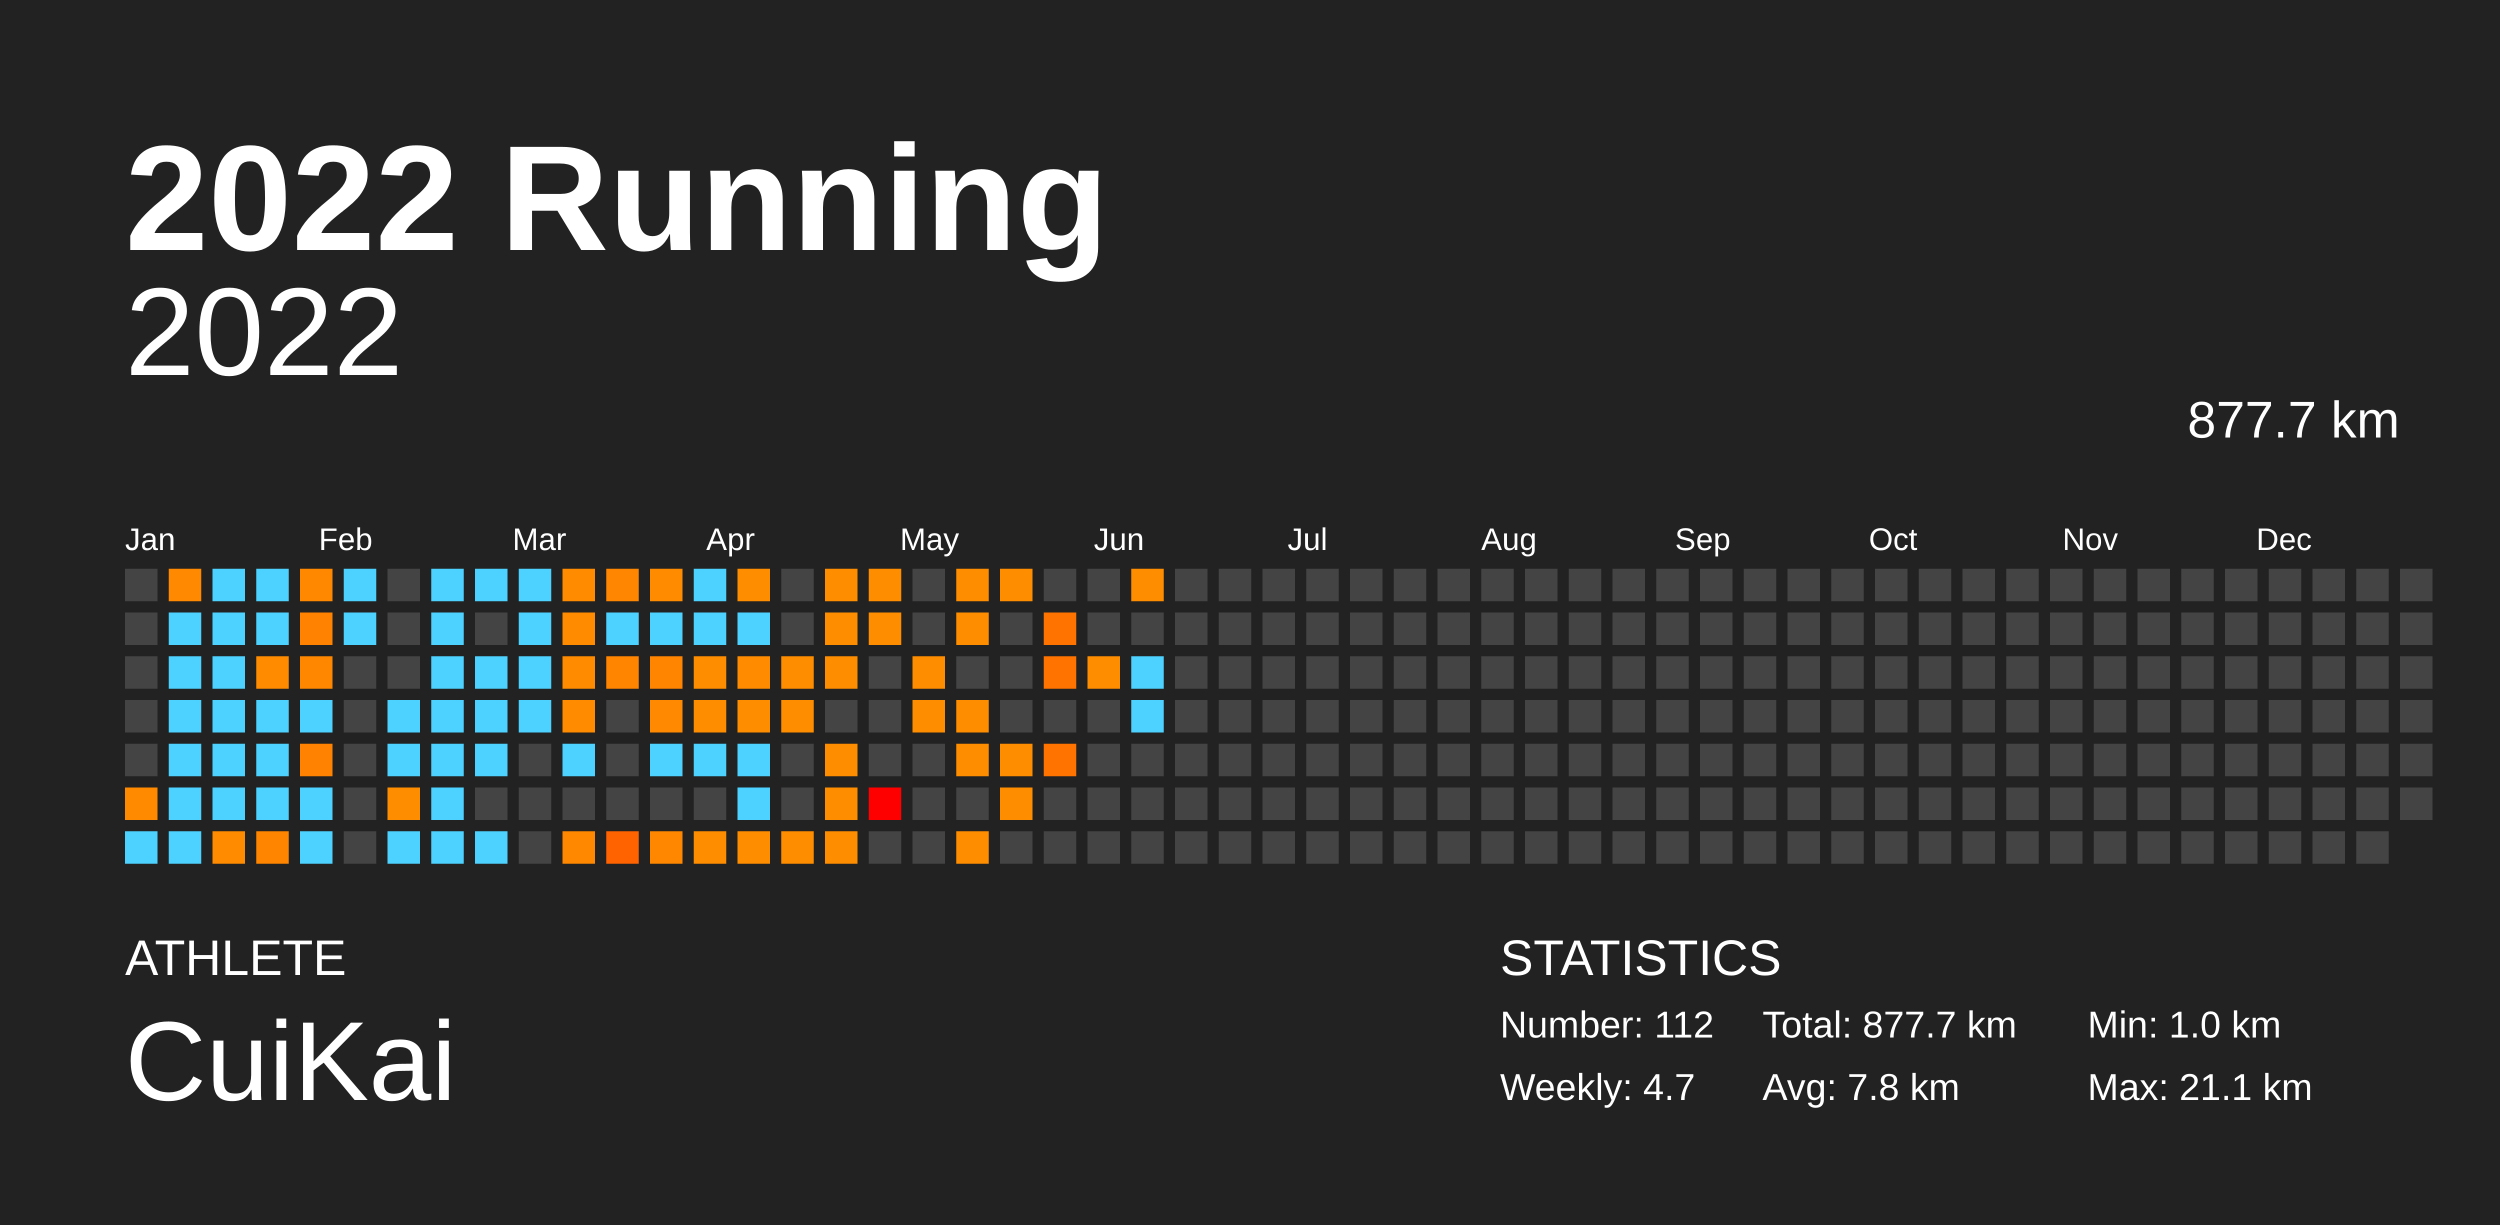
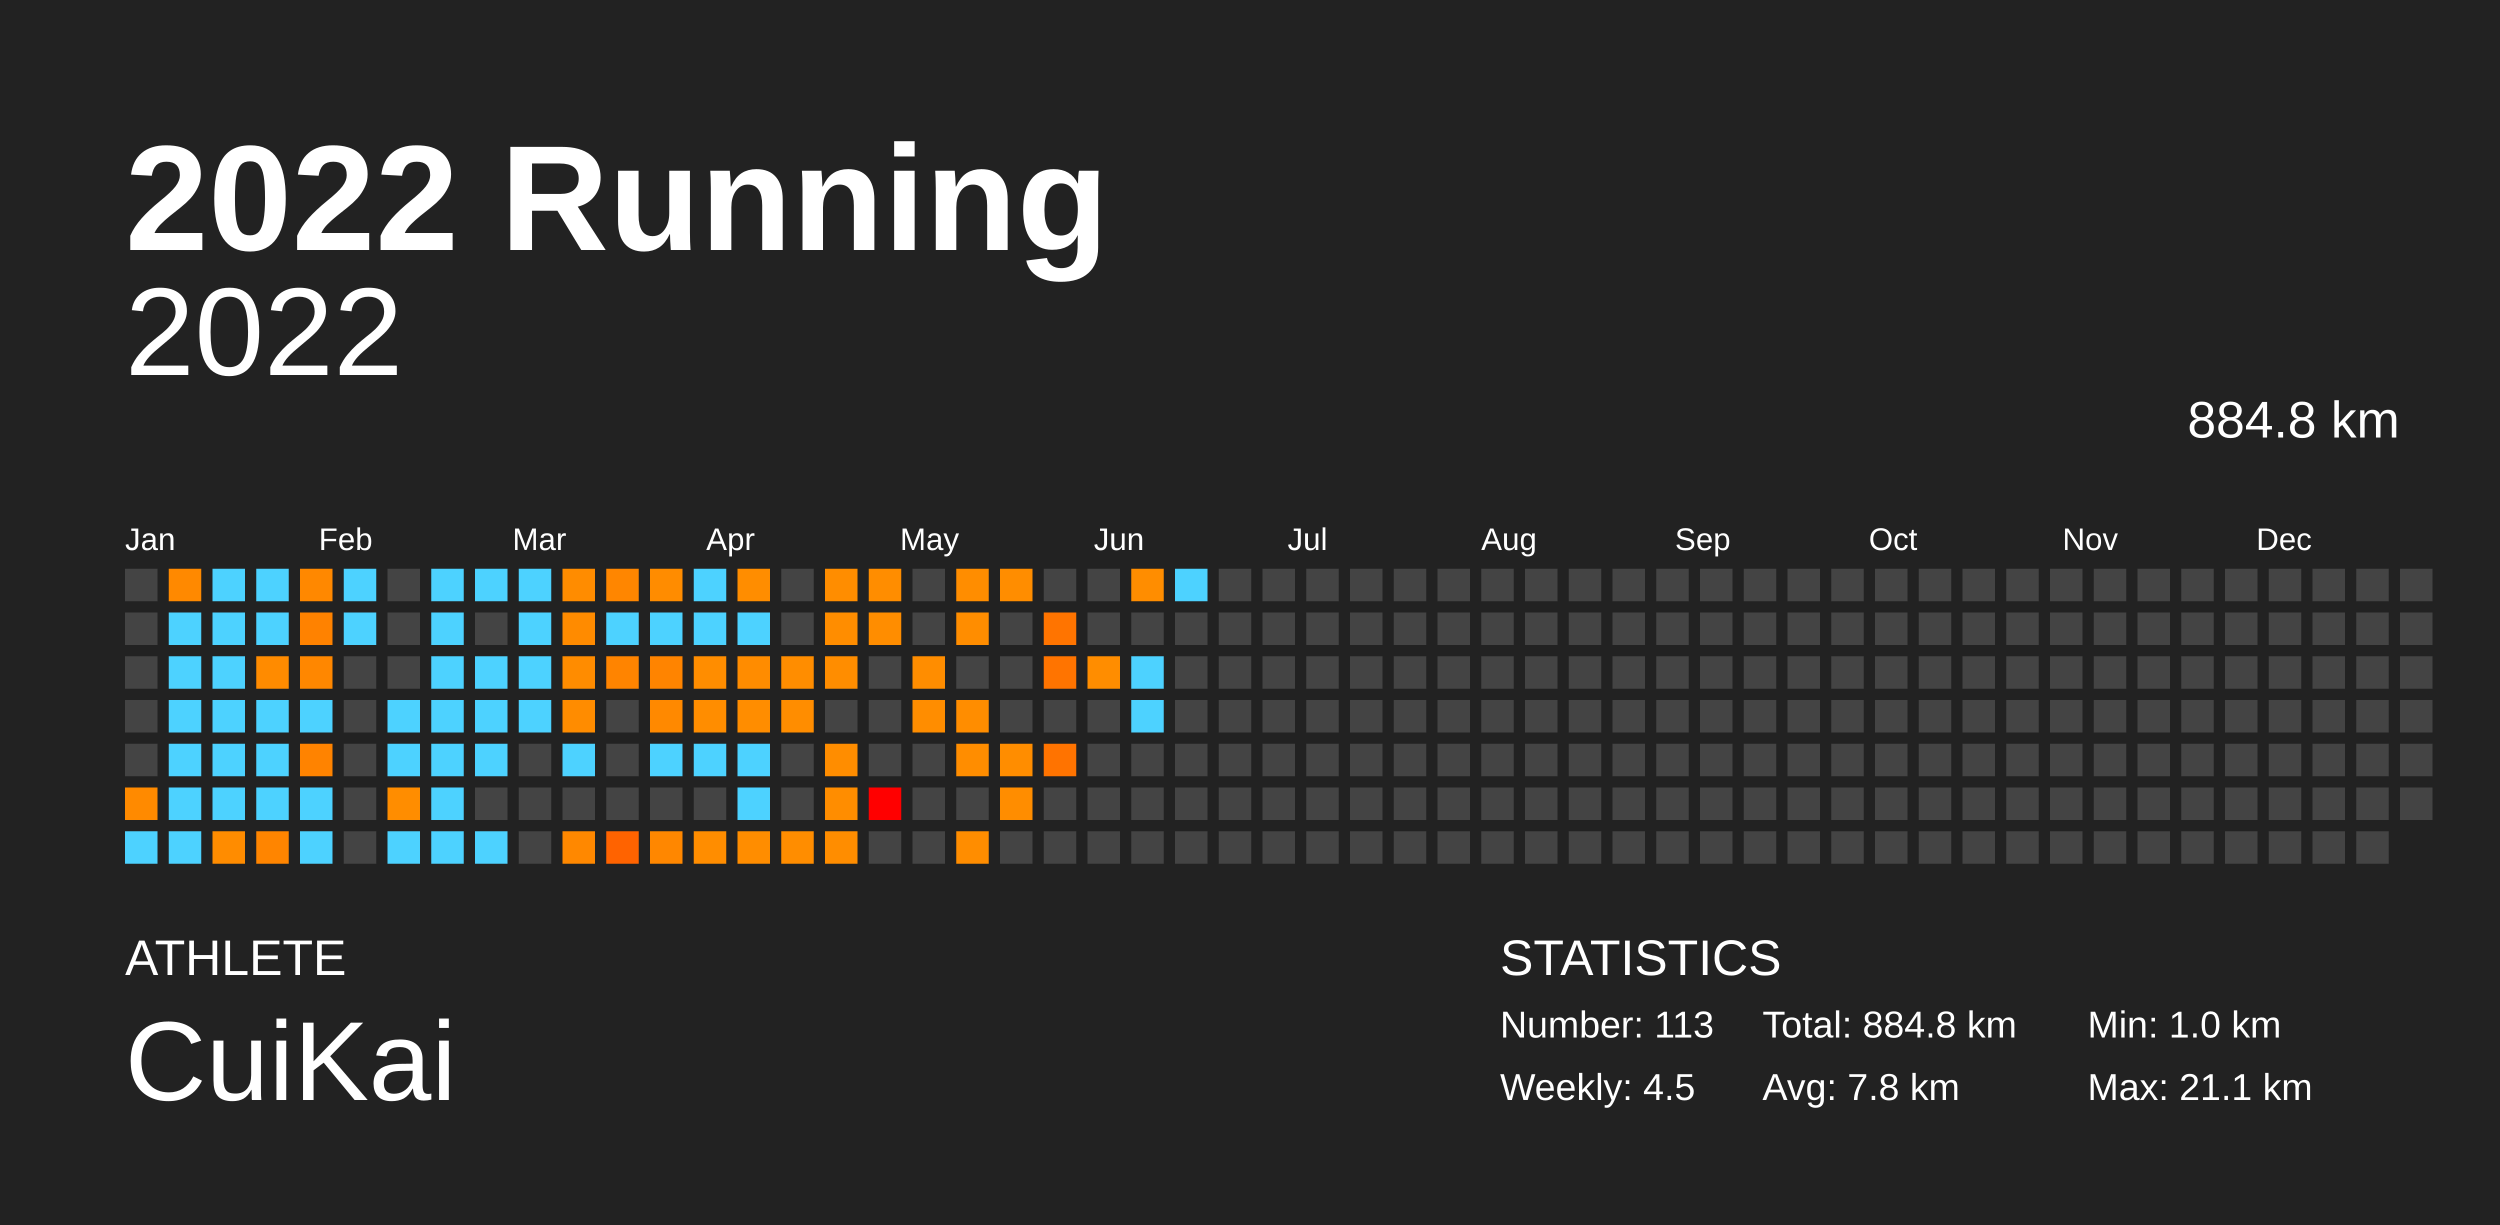
<svg xmlns="http://www.w3.org/2000/svg" baseProfile="full" height="98mm" version="1.1" viewBox="0,0,200,98" width="200mm">
  <defs />
  <rect fill="#222222" height="98" width="200" x="0" y="0" />
  <text fill="#FFFFFF" style="font-size:12px; font-family:Arial; font-weight:bold;" x="10" y="20">2022 Running</text>
  <text fill="#FFFFFF" style="font-size:4px; font-family:Arial" x="10" y="78">ATHLETE</text>
  <text fill="#FFFFFF" style="font-size:9px; font-family:Arial" x="10" y="88">CuiKai</text>
  <text fill="#FFFFFF" style="font-size:4px; font-family:Arial" x="120" y="78">STATISTICS</text>
-   <text fill="#FFFFFF" style="font-size:3px; font-family:Arial" x="120" y="83">Number: 112</text>
-   <text fill="#FFFFFF" style="font-size:3px; font-family:Arial" x="120" y="88">Weekly: 4.7</text>
-   <text fill="#FFFFFF" style="font-size:3px; font-family:Arial" x="141" y="83">Total: 877.7 km</text>
+   <text fill="#FFFFFF" style="font-size:3px; font-family:Arial" x="120" y="83">Number: 113</text>
+   <text fill="#FFFFFF" style="font-size:3px; font-family:Arial" x="120" y="88">Weekly: 4.5</text>
+   <text fill="#FFFFFF" style="font-size:3px; font-family:Arial" x="141" y="83">Total: 884.8 km</text>
  <text fill="#FFFFFF" style="font-size:3px; font-family:Arial" x="141" y="88">Avg: 7.8 km</text>
  <text fill="#FFFFFF" style="font-size:3px; font-family:Arial" x="167" y="83">Min: 1.0 km</text>
  <text fill="#FFFFFF" style="font-size:3px; font-family:Arial" x="167" y="88">Max: 21.1 km</text>
  <text alignment-baseline="hanging" fill="#FFFFFF" style="font-size:10.0px; font-family:Arial;" x="10" y="30">2022</text>
-   <text alignment-baseline="hanging" fill="#FFFFFF" style="font-size:4.125px; font-family:Arial;" x="175" y="35">877.7 km</text>
+   <text alignment-baseline="hanging" fill="#FFFFFF" style="font-size:4.125px; font-family:Arial;" x="175" y="35">884.8 km</text>
  <text fill="#FFFFFF" style="font-size:2.5px; font-family:Arial" x="10.0" y="44">Jan</text>
  <text fill="#FFFFFF" style="font-size:2.5px; font-family:Arial" x="25.5" y="44">Feb</text>
  <text fill="#FFFFFF" style="font-size:2.5px; font-family:Arial" x="41.0" y="44">Mar</text>
  <text fill="#FFFFFF" style="font-size:2.5px; font-family:Arial" x="56.5" y="44">Apr</text>
  <text fill="#FFFFFF" style="font-size:2.5px; font-family:Arial" x="72.0" y="44">May</text>
  <text fill="#FFFFFF" style="font-size:2.5px; font-family:Arial" x="87.5" y="44">Jun</text>
  <text fill="#FFFFFF" style="font-size:2.5px; font-family:Arial" x="103.0" y="44">Jul</text>
  <text fill="#FFFFFF" style="font-size:2.5px; font-family:Arial" x="118.5" y="44">Aug</text>
  <text fill="#FFFFFF" style="font-size:2.5px; font-family:Arial" x="134.0" y="44">Sep</text>
  <text fill="#FFFFFF" style="font-size:2.5px; font-family:Arial" x="149.5" y="44">Oct</text>
  <text fill="#FFFFFF" style="font-size:2.5px; font-family:Arial" x="165.0" y="44">Nov</text>
  <text fill="#FFFFFF" style="font-size:2.5px; font-family:Arial" x="180.5" y="44">Dec</text>
  <rect fill="#444444" height="2.6" width="2.6" x="10.0" y="45.5" />
  <rect fill="#444444" height="2.6" width="2.6" x="10.0" y="49.0" />
  <rect fill="#444444" height="2.6" width="2.6" x="10.0" y="52.5" />
  <rect fill="#444444" height="2.6" width="2.6" x="10.0" y="56.0" />
  <rect fill="#444444" height="2.6" width="2.6" x="10.0" y="59.5" />
  <rect fill="#ff8a00" height="2.6" width="2.6" x="10.0" y="63.0" />
  <rect fill="#4dd2ff" height="2.6" width="2.6" x="10.0" y="66.5" />
  <rect fill="#ff8900" height="2.6" width="2.6" x="13.5" y="45.5" />
  <rect fill="#4dd2ff" height="2.6" width="2.6" x="13.5" y="49.0" />
  <rect fill="#4dd2ff" height="2.6" width="2.6" x="13.5" y="52.5" />
  <rect fill="#4dd2ff" height="2.6" width="2.6" x="13.5" y="56.0" />
  <rect fill="#4dd2ff" height="2.6" width="2.6" x="13.5" y="59.5" />
  <rect fill="#4dd2ff" height="2.6" width="2.6" x="13.5" y="63.0" />
  <rect fill="#4dd2ff" height="2.6" width="2.6" x="13.5" y="66.5" />
  <rect fill="#4dd2ff" height="2.6" width="2.6" x="17.0" y="45.5" />
  <rect fill="#4dd2ff" height="2.6" width="2.6" x="17.0" y="49.0" />
  <rect fill="#4dd2ff" height="2.6" width="2.6" x="17.0" y="52.5" />
  <rect fill="#4dd2ff" height="2.6" width="2.6" x="17.0" y="56.0" />
  <rect fill="#4dd2ff" height="2.6" width="2.6" x="17.0" y="59.5" />
  <rect fill="#4dd2ff" height="2.6" width="2.6" x="17.0" y="63.0" />
  <rect fill="#ff8c00" height="2.6" width="2.6" x="17.0" y="66.5" />
  <rect fill="#4dd2ff" height="2.6" width="2.6" x="20.5" y="45.5" />
  <rect fill="#4dd2ff" height="2.6" width="2.6" x="20.5" y="49.0" />
  <rect fill="#ff8b00" height="2.6" width="2.6" x="20.5" y="52.5" />
  <rect fill="#4dd2ff" height="2.6" width="2.6" x="20.5" y="56.0" />
  <rect fill="#4dd2ff" height="2.6" width="2.6" x="20.5" y="59.5" />
  <rect fill="#4dd2ff" height="2.6" width="2.6" x="20.5" y="63.0" />
  <rect fill="#ff8500" height="2.6" width="2.6" x="20.5" y="66.5" />
  <rect fill="#ff8800" height="2.6" width="2.6" x="24.0" y="45.5" />
  <rect fill="#ff8200" height="2.6" width="2.6" x="24.0" y="49.0" />
  <rect fill="#ff8700" height="2.6" width="2.6" x="24.0" y="52.5" />
  <rect fill="#4dd2ff" height="2.6" width="2.6" x="24.0" y="56.0" />
  <rect fill="#ff8300" height="2.6" width="2.6" x="24.0" y="59.5" />
  <rect fill="#4dd2ff" height="2.6" width="2.6" x="24.0" y="63.0" />
  <rect fill="#4dd2ff" height="2.6" width="2.6" x="24.0" y="66.5" />
  <rect fill="#4dd2ff" height="2.6" width="2.6" x="27.5" y="45.5" />
  <rect fill="#4dd2ff" height="2.6" width="2.6" x="27.5" y="49.0" />
  <rect fill="#444444" height="2.6" width="2.6" x="27.5" y="52.5" />
  <rect fill="#444444" height="2.6" width="2.6" x="27.5" y="56.0" />
  <rect fill="#444444" height="2.6" width="2.6" x="27.5" y="59.5" />
  <rect fill="#444444" height="2.6" width="2.6" x="27.5" y="63.0" />
  <rect fill="#444444" height="2.6" width="2.6" x="27.5" y="66.5" />
  <rect fill="#444444" height="2.6" width="2.6" x="31.0" y="45.5" />
  <rect fill="#444444" height="2.6" width="2.6" x="31.0" y="49.0" />
  <rect fill="#444444" height="2.6" width="2.6" x="31.0" y="52.5" />
  <rect fill="#4dd2ff" height="2.6" width="2.6" x="31.0" y="56.0" />
  <rect fill="#4dd2ff" height="2.6" width="2.6" x="31.0" y="59.5" />
  <rect fill="#ff8d00" height="2.6" width="2.6" x="31.0" y="63.0" />
  <rect fill="#4dd2ff" height="2.6" width="2.6" x="31.0" y="66.5" />
  <rect fill="#4dd2ff" height="2.6" width="2.6" x="34.5" y="45.5" />
  <rect fill="#4dd2ff" height="2.6" width="2.6" x="34.5" y="49.0" />
  <rect fill="#4dd2ff" height="2.6" width="2.6" x="34.5" y="52.5" />
  <rect fill="#4dd2ff" height="2.6" width="2.6" x="34.5" y="56.0" />
  <rect fill="#4dd2ff" height="2.6" width="2.6" x="34.5" y="59.5" />
  <rect fill="#4dd2ff" height="2.6" width="2.6" x="34.5" y="63.0" />
  <rect fill="#4dd2ff" height="2.6" width="2.6" x="34.5" y="66.5" />
  <rect fill="#4dd2ff" height="2.6" width="2.6" x="38.0" y="45.5" />
  <rect fill="#444444" height="2.6" width="2.6" x="38.0" y="49.0" />
  <rect fill="#4dd2ff" height="2.6" width="2.6" x="38.0" y="52.5" />
  <rect fill="#4dd2ff" height="2.6" width="2.6" x="38.0" y="56.0" />
  <rect fill="#4dd2ff" height="2.6" width="2.6" x="38.0" y="59.5" />
  <rect fill="#444444" height="2.6" width="2.6" x="38.0" y="63.0" />
  <rect fill="#4dd2ff" height="2.6" width="2.6" x="38.0" y="66.5" />
  <rect fill="#4dd2ff" height="2.6" width="2.6" x="41.5" y="45.5" />
  <rect fill="#4dd2ff" height="2.6" width="2.6" x="41.5" y="49.0" />
  <rect fill="#4dd2ff" height="2.6" width="2.6" x="41.5" y="52.5" />
  <rect fill="#4dd2ff" height="2.6" width="2.6" x="41.5" y="56.0" />
  <rect fill="#444444" height="2.6" width="2.6" x="41.5" y="59.5" />
  <rect fill="#444444" height="2.6" width="2.6" x="41.5" y="63.0" />
  <rect fill="#444444" height="2.6" width="2.6" x="41.5" y="66.5" />
  <rect fill="#ff8c00" height="2.6" width="2.6" x="45.0" y="45.5" />
  <rect fill="#ff8b00" height="2.6" width="2.6" x="45.0" y="49.0" />
  <rect fill="#ff8c00" height="2.6" width="2.6" x="45.0" y="52.5" />
  <rect fill="#ff8c00" height="2.6" width="2.6" x="45.0" y="56.0" />
  <rect fill="#4dd2ff" height="2.6" width="2.6" x="45.0" y="59.5" />
  <rect fill="#444444" height="2.6" width="2.6" x="45.0" y="63.0" />
  <rect fill="#ff8800" height="2.6" width="2.6" x="45.0" y="66.5" />
  <rect fill="#ff8600" height="2.6" width="2.6" x="48.5" y="45.5" />
  <rect fill="#4dd2ff" height="2.6" width="2.6" x="48.5" y="49.0" />
  <rect fill="#ff8400" height="2.6" width="2.6" x="48.5" y="52.5" />
  <rect fill="#444444" height="2.6" width="2.6" x="48.5" y="56.0" />
  <rect fill="#444444" height="2.6" width="2.6" x="48.5" y="59.5" />
  <rect fill="#444444" height="2.6" width="2.6" x="48.5" y="63.0" />
  <rect fill="#ff6300" height="2.6" width="2.6" x="48.5" y="66.5" />
  <rect fill="#ff8c00" height="2.6" width="2.6" x="52.0" y="45.5" />
  <rect fill="#4dd2ff" height="2.6" width="2.6" x="52.0" y="49.0" />
  <rect fill="#ff8400" height="2.6" width="2.6" x="52.0" y="52.5" />
  <rect fill="#ff8900" height="2.6" width="2.6" x="52.0" y="56.0" />
  <rect fill="#4dd2ff" height="2.6" width="2.6" x="52.0" y="59.5" />
  <rect fill="#444444" height="2.6" width="2.6" x="52.0" y="63.0" />
  <rect fill="#ff8700" height="2.6" width="2.6" x="52.0" y="66.5" />
  <rect fill="#4dd2ff" height="2.6" width="2.6" x="55.5" y="45.5" />
  <rect fill="#4dd2ff" height="2.6" width="2.6" x="55.5" y="49.0" />
  <rect fill="#ff8d00" height="2.6" width="2.6" x="55.5" y="52.5" />
  <rect fill="#ff8d00" height="2.6" width="2.6" x="55.5" y="56.0" />
  <rect fill="#4dd2ff" height="2.6" width="2.6" x="55.5" y="59.5" />
  <rect fill="#444444" height="2.6" width="2.6" x="55.5" y="63.0" />
  <rect fill="#ff8d00" height="2.6" width="2.6" x="55.5" y="66.5" />
  <rect fill="#ff8d00" height="2.6" width="2.6" x="59.0" y="45.5" />
  <rect fill="#4dd2ff" height="2.6" width="2.6" x="59.0" y="49.0" />
  <rect fill="#ff8c00" height="2.6" width="2.6" x="59.0" y="52.5" />
  <rect fill="#ff8d00" height="2.6" width="2.6" x="59.0" y="56.0" />
  <rect fill="#4dd2ff" height="2.6" width="2.6" x="59.0" y="59.5" />
  <rect fill="#4dd2ff" height="2.6" width="2.6" x="59.0" y="63.0" />
  <rect fill="#ff8d00" height="2.6" width="2.6" x="59.0" y="66.5" />
  <rect fill="#444444" height="2.6" width="2.6" x="62.5" y="45.5" />
  <rect fill="#444444" height="2.6" width="2.6" x="62.5" y="49.0" />
  <rect fill="#ff8d00" height="2.6" width="2.6" x="62.5" y="52.5" />
  <rect fill="#ff8d00" height="2.6" width="2.6" x="62.5" y="56.0" />
  <rect fill="#444444" height="2.6" width="2.6" x="62.5" y="59.5" />
  <rect fill="#444444" height="2.6" width="2.6" x="62.5" y="63.0" />
  <rect fill="#ff8d00" height="2.6" width="2.6" x="62.5" y="66.5" />
  <rect fill="#ff8d00" height="2.6" width="2.6" x="66.0" y="45.5" />
  <rect fill="#ff8d00" height="2.6" width="2.6" x="66.0" y="49.0" />
  <rect fill="#ff8d00" height="2.6" width="2.6" x="66.0" y="52.5" />
  <rect fill="#444444" height="2.6" width="2.6" x="66.0" y="56.0" />
  <rect fill="#ff8d00" height="2.6" width="2.6" x="66.0" y="59.5" />
  <rect fill="#ff8d00" height="2.6" width="2.6" x="66.0" y="63.0" />
  <rect fill="#ff8d00" height="2.6" width="2.6" x="66.0" y="66.5" />
  <rect fill="#ff8d00" height="2.6" width="2.6" x="69.5" y="45.5" />
  <rect fill="#ff8d00" height="2.6" width="2.6" x="69.5" y="49.0" />
  <rect fill="#444444" height="2.6" width="2.6" x="69.5" y="52.5" />
  <rect fill="#444444" height="2.6" width="2.6" x="69.5" y="56.0" />
  <rect fill="#444444" height="2.6" width="2.6" x="69.5" y="59.5" />
  <rect fill="red" height="2.6" width="2.6" x="69.5" y="63.0" />
  <rect fill="#444444" height="2.6" width="2.6" x="69.5" y="66.5" />
  <rect fill="#444444" height="2.6" width="2.6" x="73.0" y="45.5" />
  <rect fill="#444444" height="2.6" width="2.6" x="73.0" y="49.0" />
  <rect fill="#ff8d00" height="2.6" width="2.6" x="73.0" y="52.5" />
  <rect fill="#ff8d00" height="2.6" width="2.6" x="73.0" y="56.0" />
  <rect fill="#444444" height="2.6" width="2.6" x="73.0" y="59.5" />
  <rect fill="#444444" height="2.6" width="2.6" x="73.0" y="63.0" />
  <rect fill="#444444" height="2.6" width="2.6" x="73.0" y="66.5" />
  <rect fill="#ff8d00" height="2.6" width="2.6" x="76.5" y="45.5" />
  <rect fill="#ff8d00" height="2.6" width="2.6" x="76.5" y="49.0" />
  <rect fill="#444444" height="2.6" width="2.6" x="76.5" y="52.5" />
  <rect fill="#ff8d00" height="2.6" width="2.6" x="76.5" y="56.0" />
  <rect fill="#ff8d00" height="2.6" width="2.6" x="76.5" y="59.5" />
  <rect fill="#444444" height="2.6" width="2.6" x="76.5" y="63.0" />
  <rect fill="#ff8d00" height="2.6" width="2.6" x="76.5" y="66.5" />
  <rect fill="#ff8d00" height="2.6" width="2.6" x="80.0" y="45.5" />
  <rect fill="#444444" height="2.6" width="2.6" x="80.0" y="49.0" />
  <rect fill="#444444" height="2.6" width="2.6" x="80.0" y="52.5" />
  <rect fill="#444444" height="2.6" width="2.6" x="80.0" y="56.0" />
  <rect fill="#ff8d00" height="2.6" width="2.6" x="80.0" y="59.5" />
  <rect fill="#ff8d00" height="2.6" width="2.6" x="80.0" y="63.0" />
  <rect fill="#444444" height="2.6" width="2.6" x="80.0" y="66.5" />
  <rect fill="#444444" height="2.6" width="2.6" x="83.5" y="45.5" />
  <rect fill="#ff7400" height="2.6" width="2.6" x="83.5" y="49.0" />
  <rect fill="#ff7400" height="2.6" width="2.6" x="83.5" y="52.5" />
  <rect fill="#444444" height="2.6" width="2.6" x="83.5" y="56.0" />
  <rect fill="#ff7300" height="2.6" width="2.6" x="83.5" y="59.5" />
  <rect fill="#444444" height="2.6" width="2.6" x="83.5" y="63.0" />
  <rect fill="#444444" height="2.6" width="2.6" x="83.5" y="66.5" />
  <rect fill="#444444" height="2.6" width="2.6" x="87.0" y="45.5" />
  <rect fill="#444444" height="2.6" width="2.6" x="87.0" y="49.0" />
  <rect fill="#ff8d00" height="2.6" width="2.6" x="87.0" y="52.5" />
  <rect fill="#444444" height="2.6" width="2.6" x="87.0" y="56.0" />
  <rect fill="#444444" height="2.6" width="2.6" x="87.0" y="59.5" />
  <rect fill="#444444" height="2.6" width="2.6" x="87.0" y="63.0" />
  <rect fill="#444444" height="2.6" width="2.6" x="87.0" y="66.5" />
  <rect fill="#ff8d00" height="2.6" width="2.6" x="90.5" y="45.5" />
  <rect fill="#444444" height="2.6" width="2.6" x="90.5" y="49.0" />
  <rect fill="#4dd2ff" height="2.6" width="2.6" x="90.5" y="52.5" />
  <rect fill="#4dd2ff" height="2.6" width="2.6" x="90.5" y="56.0" />
  <rect fill="#444444" height="2.6" width="2.6" x="90.5" y="59.5" />
  <rect fill="#444444" height="2.6" width="2.6" x="90.5" y="63.0" />
  <rect fill="#444444" height="2.6" width="2.6" x="90.5" y="66.5" />
-   <rect fill="#444444" height="2.6" width="2.6" x="94.0" y="45.5" />
+   <rect fill="#4dd2ff" height="2.6" width="2.6" x="94.0" y="45.5" />
  <rect fill="#444444" height="2.6" width="2.6" x="94.0" y="49.0" />
  <rect fill="#444444" height="2.6" width="2.6" x="94.0" y="52.5" />
  <rect fill="#444444" height="2.6" width="2.6" x="94.0" y="56.0" />
  <rect fill="#444444" height="2.6" width="2.6" x="94.0" y="59.5" />
  <rect fill="#444444" height="2.6" width="2.6" x="94.0" y="63.0" />
  <rect fill="#444444" height="2.6" width="2.6" x="94.0" y="66.5" />
  <rect fill="#444444" height="2.6" width="2.6" x="97.5" y="45.5" />
  <rect fill="#444444" height="2.6" width="2.6" x="97.5" y="49.0" />
  <rect fill="#444444" height="2.6" width="2.6" x="97.5" y="52.5" />
  <rect fill="#444444" height="2.6" width="2.6" x="97.5" y="56.0" />
  <rect fill="#444444" height="2.6" width="2.6" x="97.5" y="59.5" />
  <rect fill="#444444" height="2.6" width="2.6" x="97.5" y="63.0" />
  <rect fill="#444444" height="2.6" width="2.6" x="97.5" y="66.5" />
  <rect fill="#444444" height="2.6" width="2.6" x="101.0" y="45.5" />
  <rect fill="#444444" height="2.6" width="2.6" x="101.0" y="49.0" />
  <rect fill="#444444" height="2.6" width="2.6" x="101.0" y="52.5" />
  <rect fill="#444444" height="2.6" width="2.6" x="101.0" y="56.0" />
  <rect fill="#444444" height="2.6" width="2.6" x="101.0" y="59.5" />
  <rect fill="#444444" height="2.6" width="2.6" x="101.0" y="63.0" />
  <rect fill="#444444" height="2.6" width="2.6" x="101.0" y="66.5" />
  <rect fill="#444444" height="2.6" width="2.6" x="104.5" y="45.5" />
  <rect fill="#444444" height="2.6" width="2.6" x="104.5" y="49.0" />
  <rect fill="#444444" height="2.6" width="2.6" x="104.5" y="52.5" />
  <rect fill="#444444" height="2.6" width="2.6" x="104.5" y="56.0" />
  <rect fill="#444444" height="2.6" width="2.6" x="104.5" y="59.5" />
  <rect fill="#444444" height="2.6" width="2.6" x="104.5" y="63.0" />
  <rect fill="#444444" height="2.6" width="2.6" x="104.5" y="66.5" />
  <rect fill="#444444" height="2.6" width="2.6" x="108.0" y="45.5" />
  <rect fill="#444444" height="2.6" width="2.6" x="108.0" y="49.0" />
  <rect fill="#444444" height="2.6" width="2.6" x="108.0" y="52.5" />
  <rect fill="#444444" height="2.6" width="2.6" x="108.0" y="56.0" />
  <rect fill="#444444" height="2.6" width="2.6" x="108.0" y="59.5" />
  <rect fill="#444444" height="2.6" width="2.6" x="108.0" y="63.0" />
  <rect fill="#444444" height="2.6" width="2.6" x="108.0" y="66.5" />
  <rect fill="#444444" height="2.6" width="2.6" x="111.5" y="45.5" />
  <rect fill="#444444" height="2.6" width="2.6" x="111.5" y="49.0" />
  <rect fill="#444444" height="2.6" width="2.6" x="111.5" y="52.5" />
  <rect fill="#444444" height="2.6" width="2.6" x="111.5" y="56.0" />
  <rect fill="#444444" height="2.6" width="2.6" x="111.5" y="59.5" />
  <rect fill="#444444" height="2.6" width="2.6" x="111.5" y="63.0" />
  <rect fill="#444444" height="2.6" width="2.6" x="111.5" y="66.5" />
  <rect fill="#444444" height="2.6" width="2.6" x="115.0" y="45.5" />
  <rect fill="#444444" height="2.6" width="2.6" x="115.0" y="49.0" />
  <rect fill="#444444" height="2.6" width="2.6" x="115.0" y="52.5" />
  <rect fill="#444444" height="2.6" width="2.6" x="115.0" y="56.0" />
  <rect fill="#444444" height="2.6" width="2.6" x="115.0" y="59.5" />
  <rect fill="#444444" height="2.6" width="2.6" x="115.0" y="63.0" />
  <rect fill="#444444" height="2.6" width="2.6" x="115.0" y="66.5" />
  <rect fill="#444444" height="2.6" width="2.6" x="118.5" y="45.5" />
  <rect fill="#444444" height="2.6" width="2.6" x="118.5" y="49.0" />
  <rect fill="#444444" height="2.6" width="2.6" x="118.5" y="52.5" />
  <rect fill="#444444" height="2.6" width="2.6" x="118.5" y="56.0" />
  <rect fill="#444444" height="2.6" width="2.6" x="118.5" y="59.5" />
  <rect fill="#444444" height="2.6" width="2.6" x="118.5" y="63.0" />
  <rect fill="#444444" height="2.6" width="2.6" x="118.5" y="66.5" />
  <rect fill="#444444" height="2.6" width="2.6" x="122.0" y="45.5" />
  <rect fill="#444444" height="2.6" width="2.6" x="122.0" y="49.0" />
  <rect fill="#444444" height="2.6" width="2.6" x="122.0" y="52.5" />
  <rect fill="#444444" height="2.6" width="2.6" x="122.0" y="56.0" />
  <rect fill="#444444" height="2.6" width="2.6" x="122.0" y="59.5" />
  <rect fill="#444444" height="2.6" width="2.6" x="122.0" y="63.0" />
  <rect fill="#444444" height="2.6" width="2.6" x="122.0" y="66.5" />
  <rect fill="#444444" height="2.6" width="2.6" x="125.5" y="45.5" />
  <rect fill="#444444" height="2.6" width="2.6" x="125.5" y="49.0" />
  <rect fill="#444444" height="2.6" width="2.6" x="125.5" y="52.5" />
  <rect fill="#444444" height="2.6" width="2.6" x="125.5" y="56.0" />
  <rect fill="#444444" height="2.6" width="2.6" x="125.5" y="59.5" />
  <rect fill="#444444" height="2.6" width="2.6" x="125.5" y="63.0" />
  <rect fill="#444444" height="2.6" width="2.6" x="125.5" y="66.5" />
  <rect fill="#444444" height="2.6" width="2.6" x="129.0" y="45.5" />
  <rect fill="#444444" height="2.6" width="2.6" x="129.0" y="49.0" />
  <rect fill="#444444" height="2.6" width="2.6" x="129.0" y="52.5" />
  <rect fill="#444444" height="2.6" width="2.6" x="129.0" y="56.0" />
  <rect fill="#444444" height="2.6" width="2.6" x="129.0" y="59.5" />
  <rect fill="#444444" height="2.6" width="2.6" x="129.0" y="63.0" />
  <rect fill="#444444" height="2.6" width="2.6" x="129.0" y="66.5" />
  <rect fill="#444444" height="2.6" width="2.6" x="132.5" y="45.5" />
  <rect fill="#444444" height="2.6" width="2.6" x="132.5" y="49.0" />
  <rect fill="#444444" height="2.6" width="2.6" x="132.5" y="52.5" />
  <rect fill="#444444" height="2.6" width="2.6" x="132.5" y="56.0" />
  <rect fill="#444444" height="2.6" width="2.6" x="132.5" y="59.5" />
  <rect fill="#444444" height="2.6" width="2.6" x="132.5" y="63.0" />
  <rect fill="#444444" height="2.6" width="2.6" x="132.5" y="66.5" />
  <rect fill="#444444" height="2.6" width="2.6" x="136.0" y="45.5" />
  <rect fill="#444444" height="2.6" width="2.6" x="136.0" y="49.0" />
  <rect fill="#444444" height="2.6" width="2.6" x="136.0" y="52.5" />
  <rect fill="#444444" height="2.6" width="2.6" x="136.0" y="56.0" />
  <rect fill="#444444" height="2.6" width="2.6" x="136.0" y="59.5" />
  <rect fill="#444444" height="2.6" width="2.6" x="136.0" y="63.0" />
  <rect fill="#444444" height="2.6" width="2.6" x="136.0" y="66.5" />
  <rect fill="#444444" height="2.6" width="2.6" x="139.5" y="45.5" />
  <rect fill="#444444" height="2.6" width="2.6" x="139.5" y="49.0" />
  <rect fill="#444444" height="2.6" width="2.6" x="139.5" y="52.5" />
  <rect fill="#444444" height="2.6" width="2.6" x="139.5" y="56.0" />
  <rect fill="#444444" height="2.6" width="2.6" x="139.5" y="59.5" />
  <rect fill="#444444" height="2.6" width="2.6" x="139.5" y="63.0" />
  <rect fill="#444444" height="2.6" width="2.6" x="139.5" y="66.5" />
  <rect fill="#444444" height="2.6" width="2.6" x="143.0" y="45.5" />
  <rect fill="#444444" height="2.6" width="2.6" x="143.0" y="49.0" />
  <rect fill="#444444" height="2.6" width="2.6" x="143.0" y="52.5" />
  <rect fill="#444444" height="2.6" width="2.6" x="143.0" y="56.0" />
  <rect fill="#444444" height="2.6" width="2.6" x="143.0" y="59.5" />
  <rect fill="#444444" height="2.6" width="2.6" x="143.0" y="63.0" />
  <rect fill="#444444" height="2.6" width="2.6" x="143.0" y="66.5" />
  <rect fill="#444444" height="2.6" width="2.6" x="146.5" y="45.5" />
  <rect fill="#444444" height="2.6" width="2.6" x="146.5" y="49.0" />
  <rect fill="#444444" height="2.6" width="2.6" x="146.5" y="52.5" />
  <rect fill="#444444" height="2.6" width="2.6" x="146.5" y="56.0" />
  <rect fill="#444444" height="2.6" width="2.6" x="146.5" y="59.5" />
  <rect fill="#444444" height="2.6" width="2.6" x="146.5" y="63.0" />
  <rect fill="#444444" height="2.6" width="2.6" x="146.5" y="66.5" />
  <rect fill="#444444" height="2.6" width="2.6" x="150.0" y="45.5" />
  <rect fill="#444444" height="2.6" width="2.6" x="150.0" y="49.0" />
  <rect fill="#444444" height="2.6" width="2.6" x="150.0" y="52.5" />
  <rect fill="#444444" height="2.6" width="2.6" x="150.0" y="56.0" />
  <rect fill="#444444" height="2.6" width="2.6" x="150.0" y="59.5" />
  <rect fill="#444444" height="2.6" width="2.6" x="150.0" y="63.0" />
  <rect fill="#444444" height="2.6" width="2.6" x="150.0" y="66.5" />
  <rect fill="#444444" height="2.6" width="2.6" x="153.5" y="45.5" />
  <rect fill="#444444" height="2.6" width="2.6" x="153.5" y="49.0" />
  <rect fill="#444444" height="2.6" width="2.6" x="153.5" y="52.5" />
  <rect fill="#444444" height="2.6" width="2.6" x="153.5" y="56.0" />
  <rect fill="#444444" height="2.6" width="2.6" x="153.5" y="59.5" />
  <rect fill="#444444" height="2.6" width="2.6" x="153.5" y="63.0" />
  <rect fill="#444444" height="2.6" width="2.6" x="153.5" y="66.5" />
  <rect fill="#444444" height="2.6" width="2.6" x="157.0" y="45.5" />
  <rect fill="#444444" height="2.6" width="2.6" x="157.0" y="49.0" />
  <rect fill="#444444" height="2.6" width="2.6" x="157.0" y="52.5" />
  <rect fill="#444444" height="2.6" width="2.6" x="157.0" y="56.0" />
  <rect fill="#444444" height="2.6" width="2.6" x="157.0" y="59.5" />
  <rect fill="#444444" height="2.6" width="2.6" x="157.0" y="63.0" />
  <rect fill="#444444" height="2.6" width="2.6" x="157.0" y="66.5" />
  <rect fill="#444444" height="2.6" width="2.6" x="160.5" y="45.5" />
  <rect fill="#444444" height="2.6" width="2.6" x="160.5" y="49.0" />
  <rect fill="#444444" height="2.6" width="2.6" x="160.5" y="52.5" />
  <rect fill="#444444" height="2.6" width="2.6" x="160.5" y="56.0" />
  <rect fill="#444444" height="2.6" width="2.6" x="160.5" y="59.5" />
  <rect fill="#444444" height="2.6" width="2.6" x="160.5" y="63.0" />
  <rect fill="#444444" height="2.6" width="2.6" x="160.5" y="66.5" />
  <rect fill="#444444" height="2.6" width="2.6" x="164.0" y="45.5" />
  <rect fill="#444444" height="2.6" width="2.6" x="164.0" y="49.0" />
  <rect fill="#444444" height="2.6" width="2.6" x="164.0" y="52.5" />
  <rect fill="#444444" height="2.6" width="2.6" x="164.0" y="56.0" />
  <rect fill="#444444" height="2.6" width="2.6" x="164.0" y="59.5" />
  <rect fill="#444444" height="2.6" width="2.6" x="164.0" y="63.0" />
  <rect fill="#444444" height="2.6" width="2.6" x="164.0" y="66.5" />
  <rect fill="#444444" height="2.6" width="2.6" x="167.5" y="45.5" />
  <rect fill="#444444" height="2.6" width="2.6" x="167.5" y="49.0" />
  <rect fill="#444444" height="2.6" width="2.6" x="167.5" y="52.5" />
  <rect fill="#444444" height="2.6" width="2.6" x="167.5" y="56.0" />
  <rect fill="#444444" height="2.6" width="2.6" x="167.5" y="59.5" />
  <rect fill="#444444" height="2.6" width="2.6" x="167.5" y="63.0" />
  <rect fill="#444444" height="2.6" width="2.6" x="167.5" y="66.5" />
  <rect fill="#444444" height="2.6" width="2.6" x="171.0" y="45.5" />
  <rect fill="#444444" height="2.6" width="2.6" x="171.0" y="49.0" />
  <rect fill="#444444" height="2.6" width="2.6" x="171.0" y="52.5" />
  <rect fill="#444444" height="2.6" width="2.6" x="171.0" y="56.0" />
  <rect fill="#444444" height="2.6" width="2.6" x="171.0" y="59.5" />
  <rect fill="#444444" height="2.6" width="2.6" x="171.0" y="63.0" />
  <rect fill="#444444" height="2.6" width="2.6" x="171.0" y="66.5" />
  <rect fill="#444444" height="2.6" width="2.6" x="174.5" y="45.5" />
  <rect fill="#444444" height="2.6" width="2.6" x="174.5" y="49.0" />
  <rect fill="#444444" height="2.6" width="2.6" x="174.5" y="52.5" />
  <rect fill="#444444" height="2.6" width="2.6" x="174.5" y="56.0" />
  <rect fill="#444444" height="2.6" width="2.6" x="174.5" y="59.5" />
  <rect fill="#444444" height="2.6" width="2.6" x="174.5" y="63.0" />
  <rect fill="#444444" height="2.6" width="2.6" x="174.5" y="66.5" />
  <rect fill="#444444" height="2.6" width="2.6" x="178.0" y="45.5" />
  <rect fill="#444444" height="2.6" width="2.6" x="178.0" y="49.0" />
  <rect fill="#444444" height="2.6" width="2.6" x="178.0" y="52.5" />
  <rect fill="#444444" height="2.6" width="2.6" x="178.0" y="56.0" />
  <rect fill="#444444" height="2.6" width="2.6" x="178.0" y="59.5" />
  <rect fill="#444444" height="2.6" width="2.6" x="178.0" y="63.0" />
  <rect fill="#444444" height="2.6" width="2.6" x="178.0" y="66.5" />
  <rect fill="#444444" height="2.6" width="2.6" x="181.5" y="45.5" />
  <rect fill="#444444" height="2.6" width="2.6" x="181.5" y="49.0" />
  <rect fill="#444444" height="2.6" width="2.6" x="181.5" y="52.5" />
  <rect fill="#444444" height="2.6" width="2.6" x="181.5" y="56.0" />
  <rect fill="#444444" height="2.6" width="2.6" x="181.5" y="59.5" />
  <rect fill="#444444" height="2.6" width="2.6" x="181.5" y="63.0" />
  <rect fill="#444444" height="2.6" width="2.6" x="181.5" y="66.5" />
  <rect fill="#444444" height="2.6" width="2.6" x="185.0" y="45.5" />
  <rect fill="#444444" height="2.6" width="2.6" x="185.0" y="49.0" />
  <rect fill="#444444" height="2.6" width="2.6" x="185.0" y="52.5" />
  <rect fill="#444444" height="2.6" width="2.6" x="185.0" y="56.0" />
  <rect fill="#444444" height="2.6" width="2.6" x="185.0" y="59.5" />
  <rect fill="#444444" height="2.6" width="2.6" x="185.0" y="63.0" />
  <rect fill="#444444" height="2.6" width="2.6" x="185.0" y="66.5" />
  <rect fill="#444444" height="2.6" width="2.6" x="188.5" y="45.5" />
  <rect fill="#444444" height="2.6" width="2.6" x="188.5" y="49.0" />
  <rect fill="#444444" height="2.6" width="2.6" x="188.5" y="52.5" />
  <rect fill="#444444" height="2.6" width="2.6" x="188.5" y="56.0" />
  <rect fill="#444444" height="2.6" width="2.6" x="188.5" y="59.5" />
  <rect fill="#444444" height="2.6" width="2.6" x="188.5" y="63.0" />
  <rect fill="#444444" height="2.6" width="2.6" x="188.5" y="66.5" />
  <rect fill="#444444" height="2.6" width="2.6" x="192.0" y="45.5" />
  <rect fill="#444444" height="2.6" width="2.6" x="192.0" y="49.0" />
  <rect fill="#444444" height="2.6" width="2.6" x="192.0" y="52.5" />
  <rect fill="#444444" height="2.6" width="2.6" x="192.0" y="56.0" />
  <rect fill="#444444" height="2.6" width="2.6" x="192.0" y="59.5" />
  <rect fill="#444444" height="2.6" width="2.6" x="192.0" y="63.0" />
</svg>
